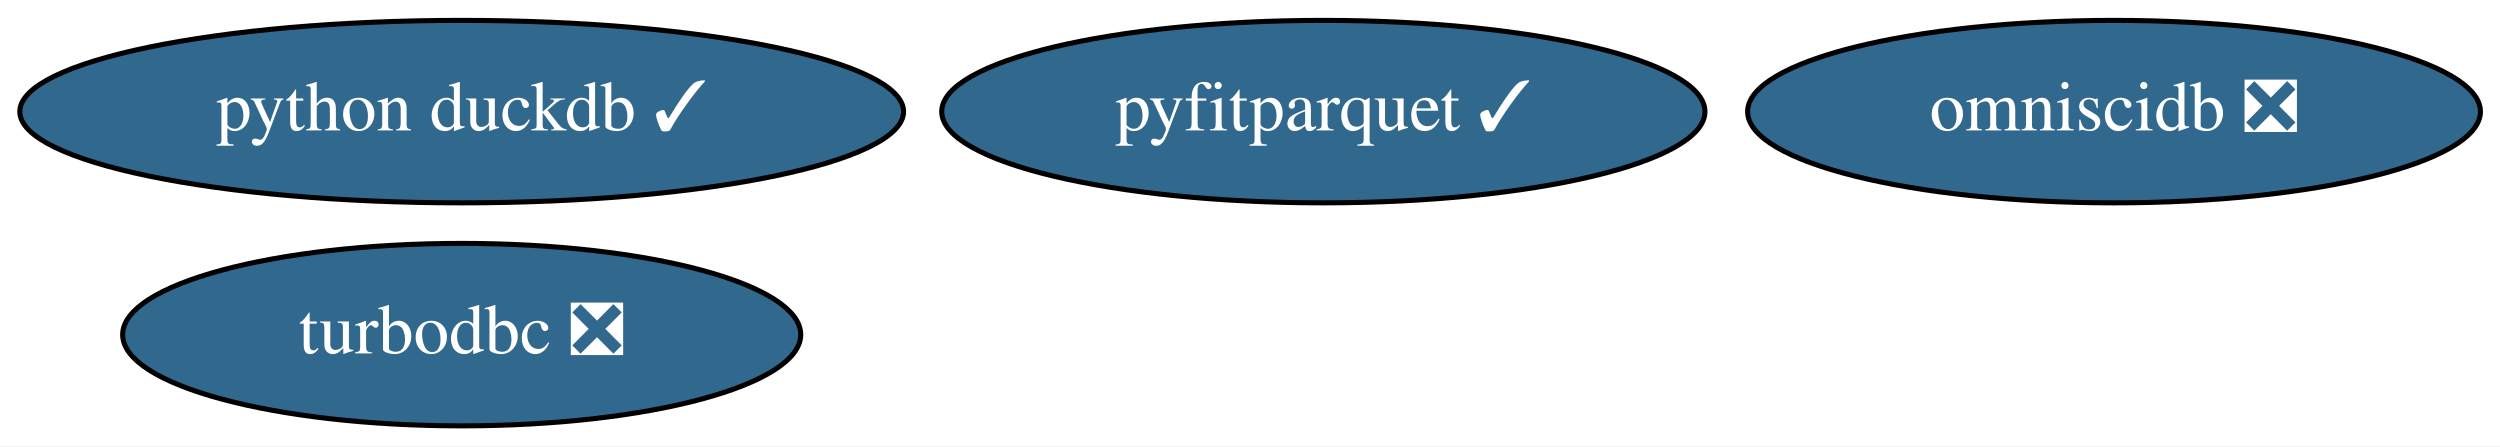
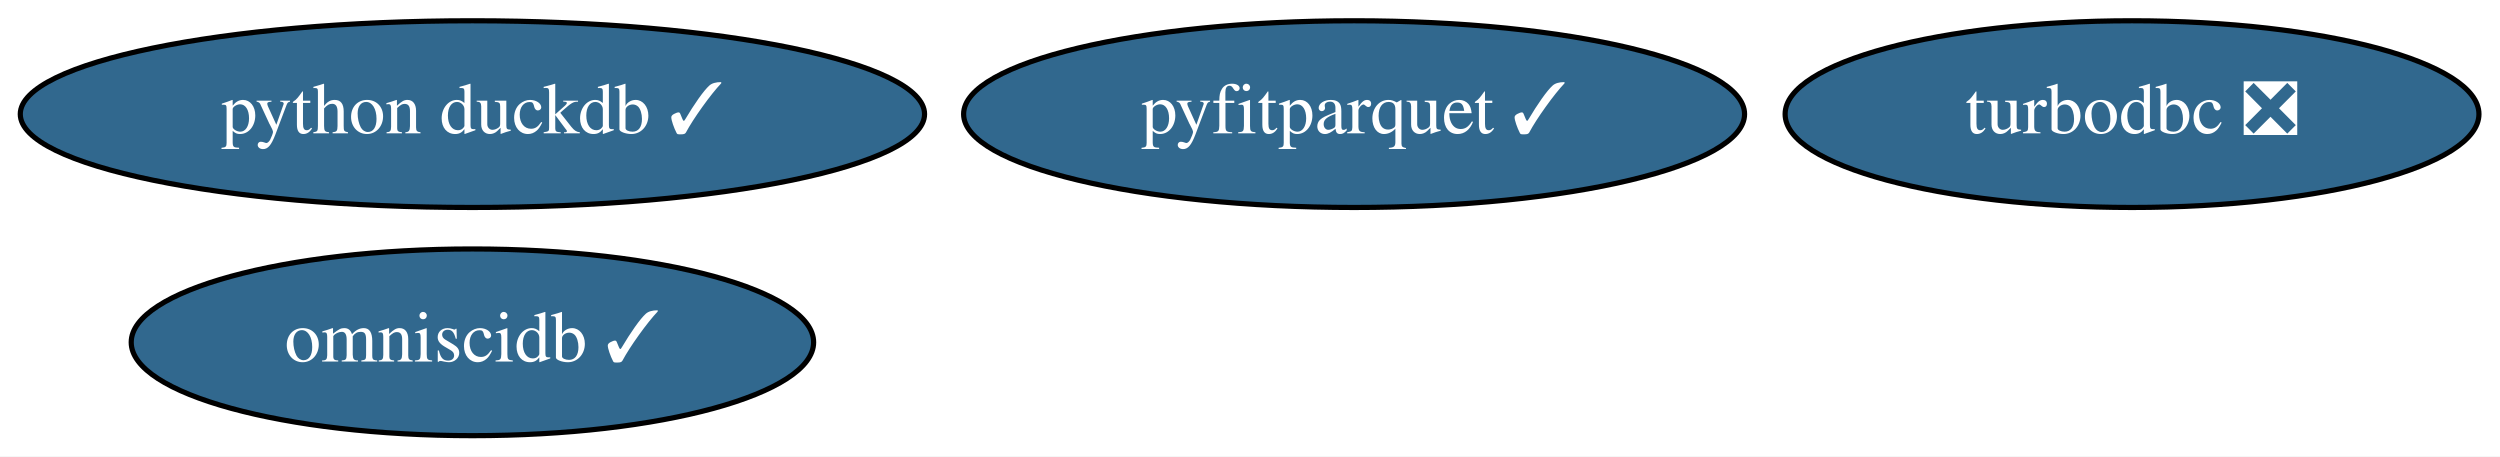
- <svg xmlns="http://www.w3.org/2000/svg" xmlns:xlink="http://www.w3.org/1999/xlink" width="493pt" height="88pt" viewBox="0.00 0.00 493.24 88.00">
+ <svg xmlns="http://www.w3.org/2000/svg" xmlns:xlink="http://www.w3.org/1999/xlink" width="482pt" height="88pt" viewBox="0.00 0.00 482.04 88.00">
  <g id="graph0" class="graph" transform="scale(1 1) rotate(0) translate(4 84)">
-     <polygon fill="white" stroke="transparent" points="-4,4 -4,-84 489.24,-84 489.24,4 -4,4" />
+     <polygon fill="white" stroke="transparent" points="-4,4 -4,-84 478.04,-84 478.04,4 -4,4" />
    <g id="node1" class="node">
      <g id="a_node1">
        <a xlink:href="https://github.com/conda-forge/turbodbc-feedstock/pull/59" xlink:title="turbodbc ❎">
-           <ellipse fill="#31688e" stroke="black" cx="87.09" cy="-18" rx="66.89" ry="18" />
-           <text text-anchor="middle" x="87.09" y="-14.3" font-family="Times,serif" font-size="14.00" fill="white">turbodbc ❎</text>
+           <ellipse fill="#31688e" stroke="black" cx="407.09" cy="-62" rx="66.89" ry="18" />
+           <text text-anchor="middle" x="407.09" y="-58.3" font-family="Times,serif" font-size="14.00" fill="white">turbodbc ❎</text>
        </a>
      </g>
    </g>
    <g id="node2" class="node">
      <g id="a_node2">
        <a xlink:href="https://github.com/conda-forge/python-duckdb-feedstock/pull/37" xlink:title="python duckdb ✓">
          <ellipse fill="#31688e" stroke="black" cx="87.09" cy="-62" rx="87.18" ry="18" />
          <text text-anchor="middle" x="87.09" y="-58.3" font-family="Times,serif" font-size="14.00" fill="white">python duckdb ✓</text>
        </a>
      </g>
    </g>
    <g id="node3" class="node">
      <g id="a_node3">
-         <a xlink:href="https://github.com/conda-forge/omniscidb-feedstock/pull/65" xlink:title="omniscidb ❎">
-           <ellipse fill="#31688e" stroke="black" cx="413.09" cy="-62" rx="72.29" ry="18" />
-           <text text-anchor="middle" x="413.09" y="-58.3" font-family="Times,serif" font-size="14.00" fill="white">omniscidb ❎</text>
+         <a xlink:href="https://github.com/conda-forge/omniscidb-feedstock/pull/65" xlink:title="omniscidb ✓">
+           <ellipse fill="#31688e" stroke="black" cx="87.09" cy="-18" rx="65.79" ry="18" />
+           <text text-anchor="middle" x="87.09" y="-14.3" font-family="Times,serif" font-size="14.00" fill="white">omniscidb ✓</text>
        </a>
      </g>
    </g>
    <g id="node4" class="node">
      <g id="a_node4">
        <a xlink:href="https://github.com/conda-forge/pyfitparquet-feedstock/pull/7" xlink:title="pyfitparquet ✓">
          <ellipse fill="#31688e" stroke="black" cx="257.09" cy="-62" rx="75.29" ry="18" />
          <text text-anchor="middle" x="257.09" y="-58.3" font-family="Times,serif" font-size="14.00" fill="white">pyfitparquet ✓</text>
        </a>
      </g>
    </g>
  </g>
</svg>
